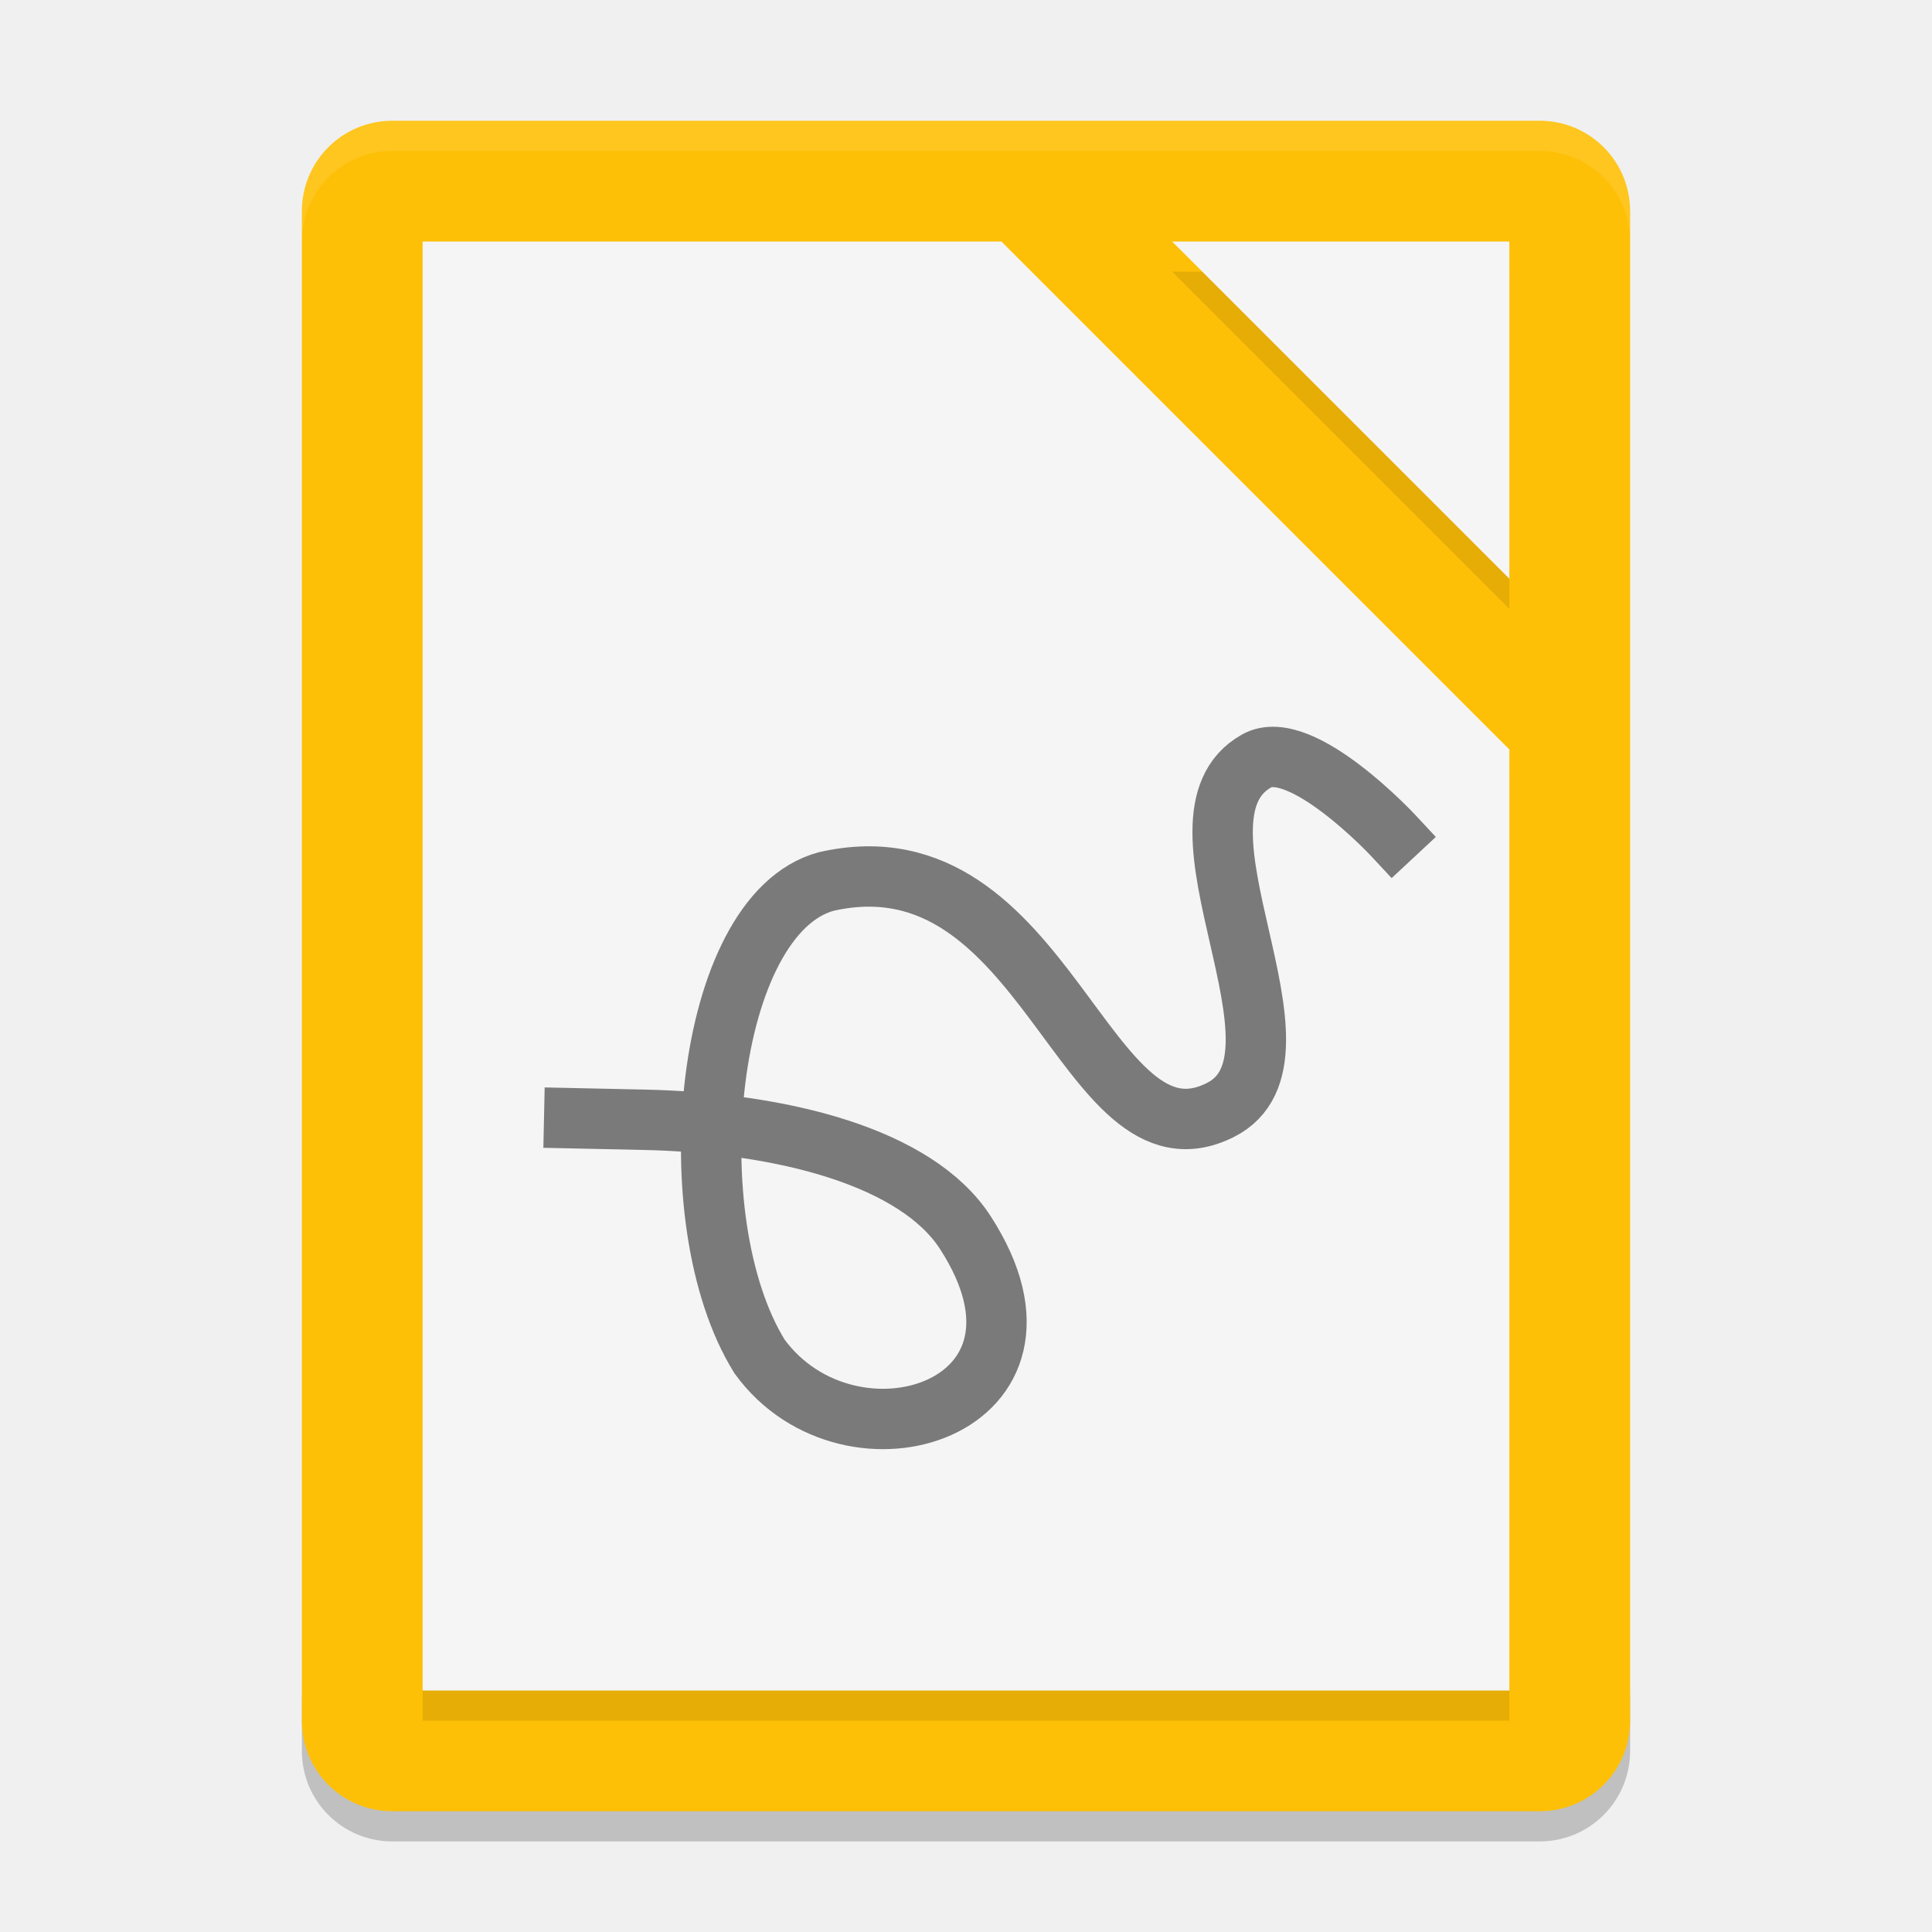
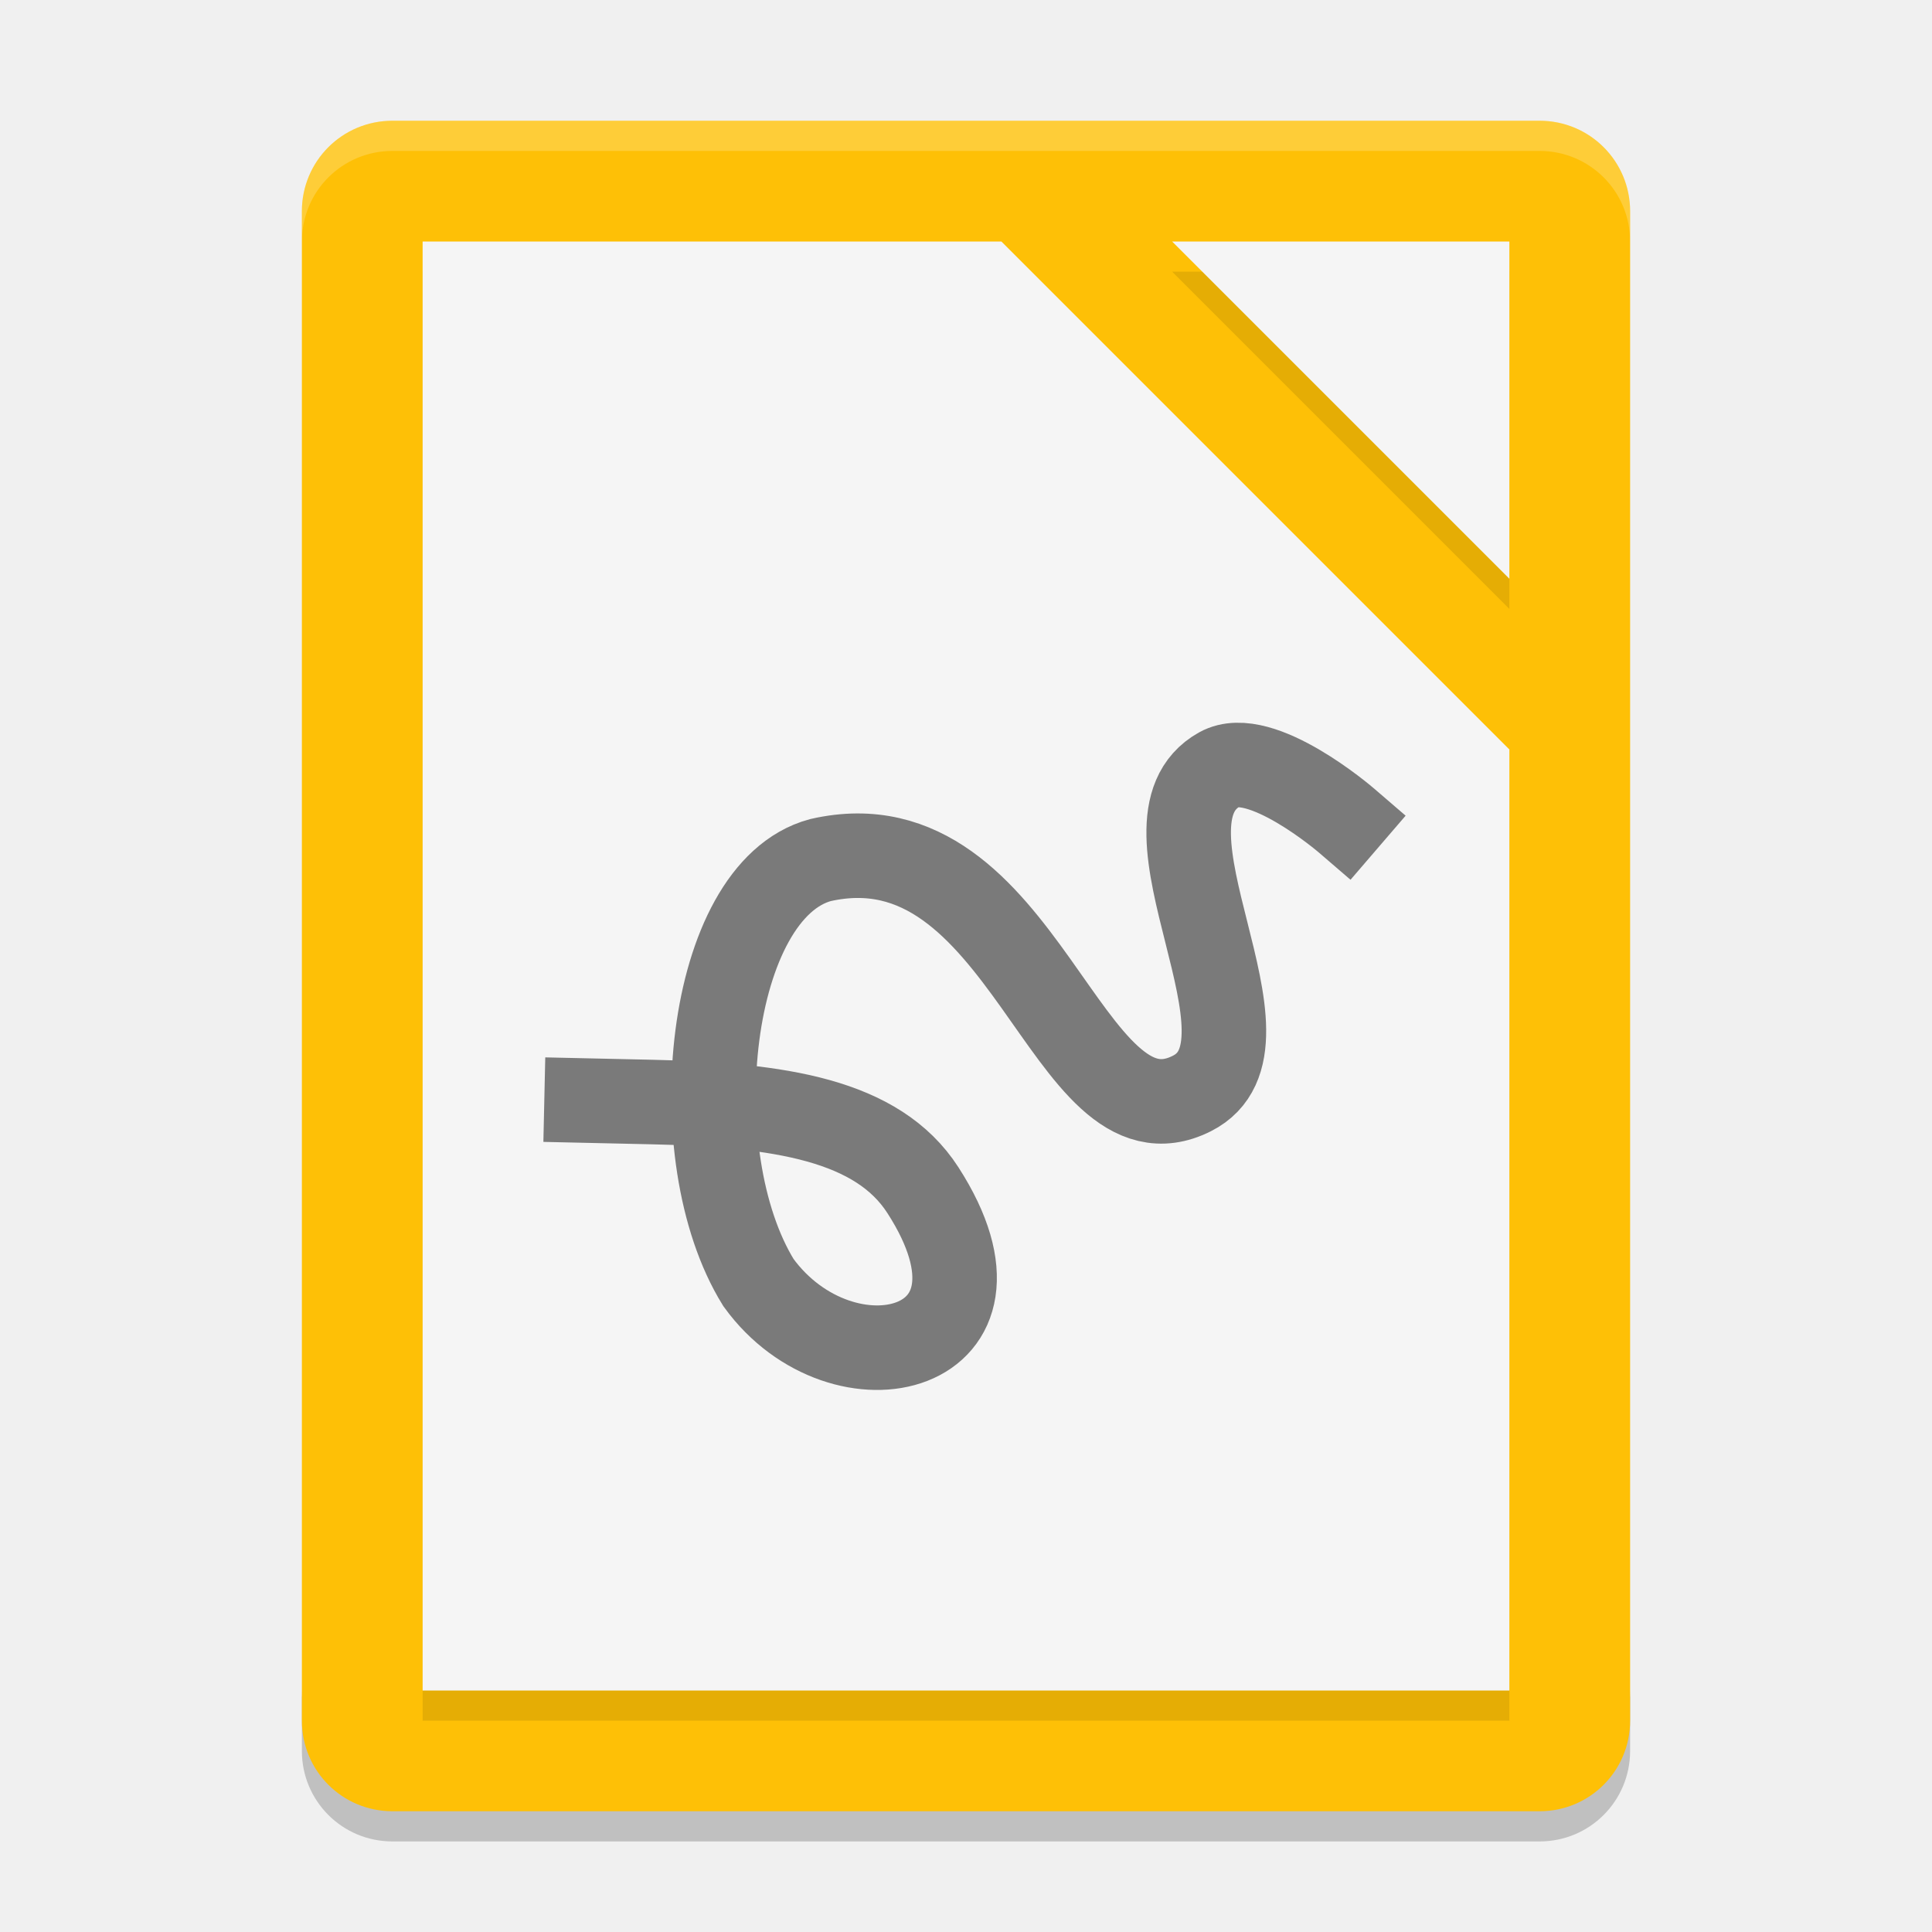
<svg xmlns="http://www.w3.org/2000/svg" width="64" height="64" version="1">
  <path style="opacity:0.2" d="m 10,56 0,2 c 0,1.662 1.338,3 3,3 l 38,0 c 1.662,0 3,-1.338 3,-3 l 0,-2 c 0,1.662 -1.338,3 -3,3 l -38,0 c -1.662,0 -3,-1.338 -3,-3 z" />
  <path style="fill:#fec006" d="M 54,57 54,7 C 54,5.338 52.662,4 51,4 L 13,4 c -1.662,0 -3,1.338 -3,3 l 0,50 c 0,1.662 1.338,3 3,3 l 38,0 c 1.662,0 3,-1.338 3,-3 z" />
  <path style="opacity:0.1" d="M 14,9 14,57 50,57 50,25.828 33.172,9 14,9 Z M 38.828,9 50,20.172 50,9 38.828,9 Z" />
  <path style="fill:#f5f5f5" d="M 14,8 14,56 50,56 50,24.828 33.172,8 14,8 Z M 38.828,8 50,19.172 50,8 38.828,8 Z" />
-   <path style="opacity:0.1;fill:#ffffff" d="M 13 4 C 11.338 4 10 5.338 10 7 L 10 8 C 10 6.338 11.338 5 13 5 L 51 5 C 52.662 5 54 6.338 54 8 L 54 7 C 54 5.338 52.662 4 51 4 L 13 4 z" />
-   <path style="opacity:0.5;fill:none;stroke:#000000;stroke-width:2;stroke-linecap:square" d="m 19.021,37.044 2.323,0.05 c 4.571,0.098 9.013,1.233 10.633,3.736 3.78,5.839 -3.806,8.232 -6.814,4.108 -2.811,-4.526 -1.839,-14.646 2.21,-15.738 7.328,-1.662 8.547,9.838 13.053,7.57 3.472,-1.747 -2.185,-9.676 1.206,-11.566 1.459,-0.813 4.518,2.471 4.518,2.471" />
+   <path style="opacity:0.2;fill:#ffffff" d="M 13 4 C 11.338 4 10 5.338 10 7 L 10 8 C 10 6.338 11.338 5 13 5 L 51 5 C 52.662 5 54 6.338 54 8 L 54 7 C 54 5.338 52.662 4 51 4 L 13 4 z" />
+   <path style="fill:none;stroke:#000000;stroke-width:2.8;stroke-linecap:square;opacity:0.5" d="m 19.431,36.458 2.154,0.048 c 4.239,0.092 7.486,0.589 8.988,2.921 3.505,5.441 -2.657,6.905 -5.447,3.062 -2.607,-4.218 -1.706,-12.979 2.05,-13.997 6.796,-1.549 8.121,9.838 12.305,7.732 3.232,-1.627 -2.243,-8.979 0.919,-10.738 1.355,-0.754 4.189,1.683 4.189,1.683" />
</svg>
